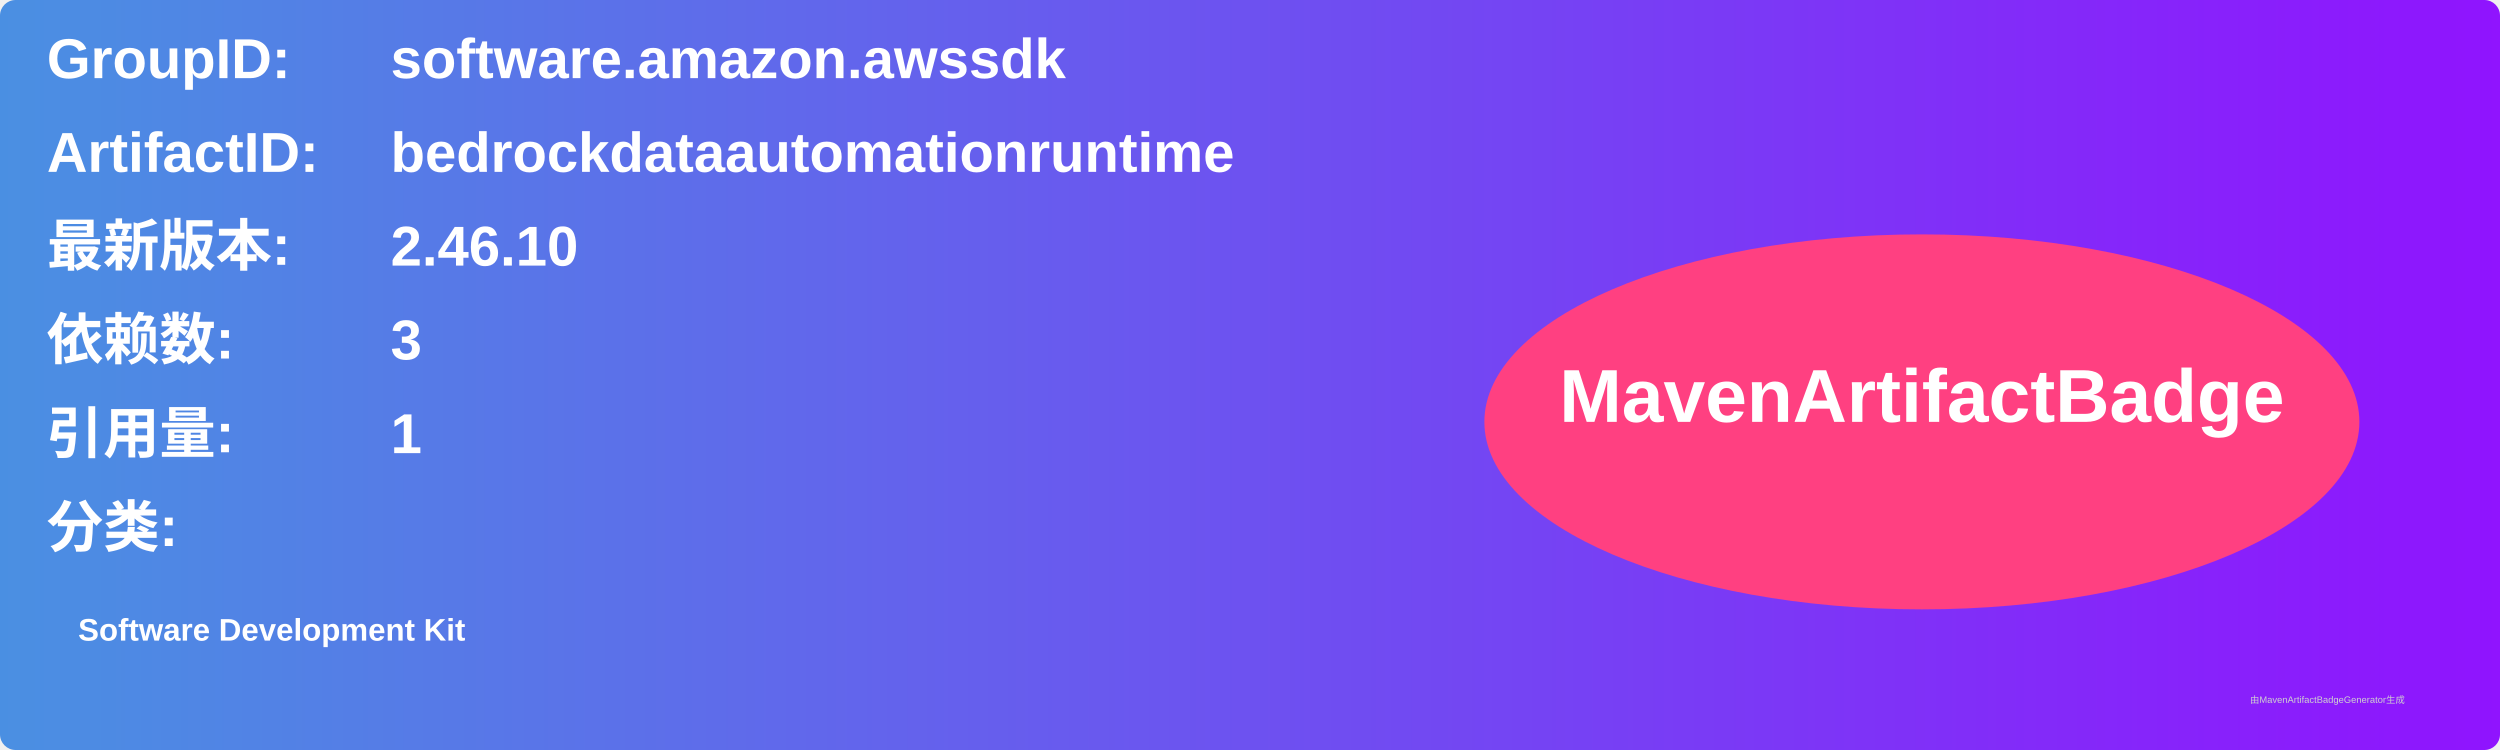
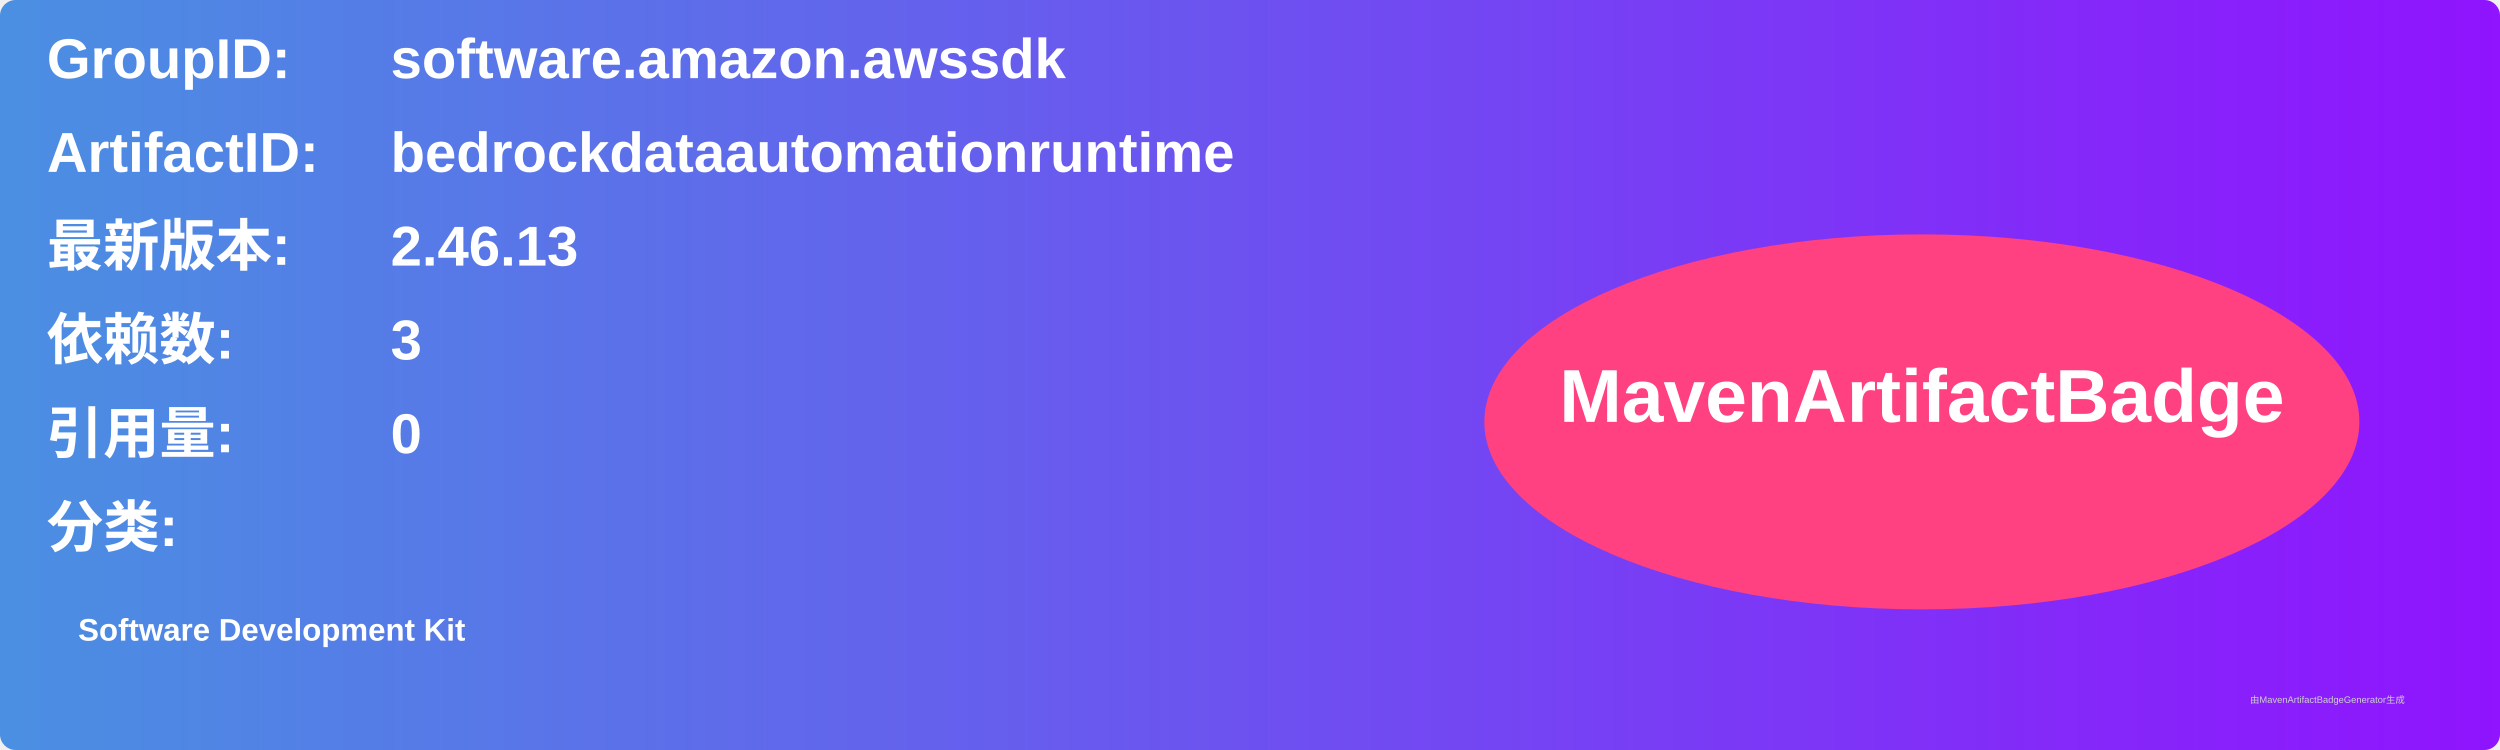
<svg xmlns="http://www.w3.org/2000/svg" width="800" height="240" viewBox="0 0 800 240">
  <linearGradient id="grad" x1="0%" y1="0%" x2="100%" y2="0%">
    <stop offset="0%" stop-color="#4a90e2" />
    <stop offset="100%" stop-color="#9013fe" />
  </linearGradient>
  <rect width="100%" height="100%" rx="5" ry="5" fill="url(#grad)" />
  <g transform="translate(15, 15)">
    <text x="0" y="10" font-family="Arial" font-size="18" fill="white" font-weight="bold" width="260">GroupID:</text>
    <text x="110" y="10" font-family="Arial" font-size="18" fill="white" font-weight="bold" width="460">software.amazon.awssdk</text>
    <text x="0" y="40" font-family="Arial" font-size="18" fill="white" font-weight="bold" width="260">ArtifactID:</text>
    <text x="110" y="40" font-family="Arial" font-size="18" fill="white" font-weight="bold" width="460">bedrockdataautomationruntime</text>
    <text x="0" y="70" font-family="Arial" font-size="18" fill="white" font-weight="bold">最新版本:</text>
    <text x="110" y="70" font-family="Arial" font-size="18" fill="white" font-weight="bold">
-       <tspan font-weight="bold">2.46.10</tspan>
+       <tspan font-weight="bold">2.46.13</tspan>
    </text>
    <text x="0" y="100" font-family="Arial" font-size="18" fill="white" font-weight="bold">依赖数: </text>
    <text x="110" y="100" font-family="Arial" font-size="18" fill="white">
      <tspan font-weight="bold">3</tspan>
    </text>
    <text x="0" y="130" font-family="Arial" font-size="18" fill="white" font-weight="bold">引用量: </text>
    <text x="110" y="130" font-family="Arial" font-size="18" fill="white">
-       <tspan font-weight="bold">1</tspan>
+       <tspan font-weight="bold">0</tspan>
    </text>
    <text x="0" y="160" font-family="Arial" font-size="18" fill="white" font-weight="bold">分类:</text>
    <text x="10" y="190" font-family="Arial" font-size="10" fill="white">
      <tspan font-weight="bold">Software Development Kit</tspan>
    </text>
    <ellipse cx="600" cy="120" rx="140" ry="60" fill="#ff4081" />
    <text x="600" y="120" text-anchor="middle" font-family="Arial" font-size="24" fill="white" font-weight="bold">MavenArtifactBadge</text>
  </g>
  <text x="720" y="225" font-family="Arial" font-size="3" fill="#d0d0d0">由MavenArtifactBadgeGenerator生成</text>
</svg>
